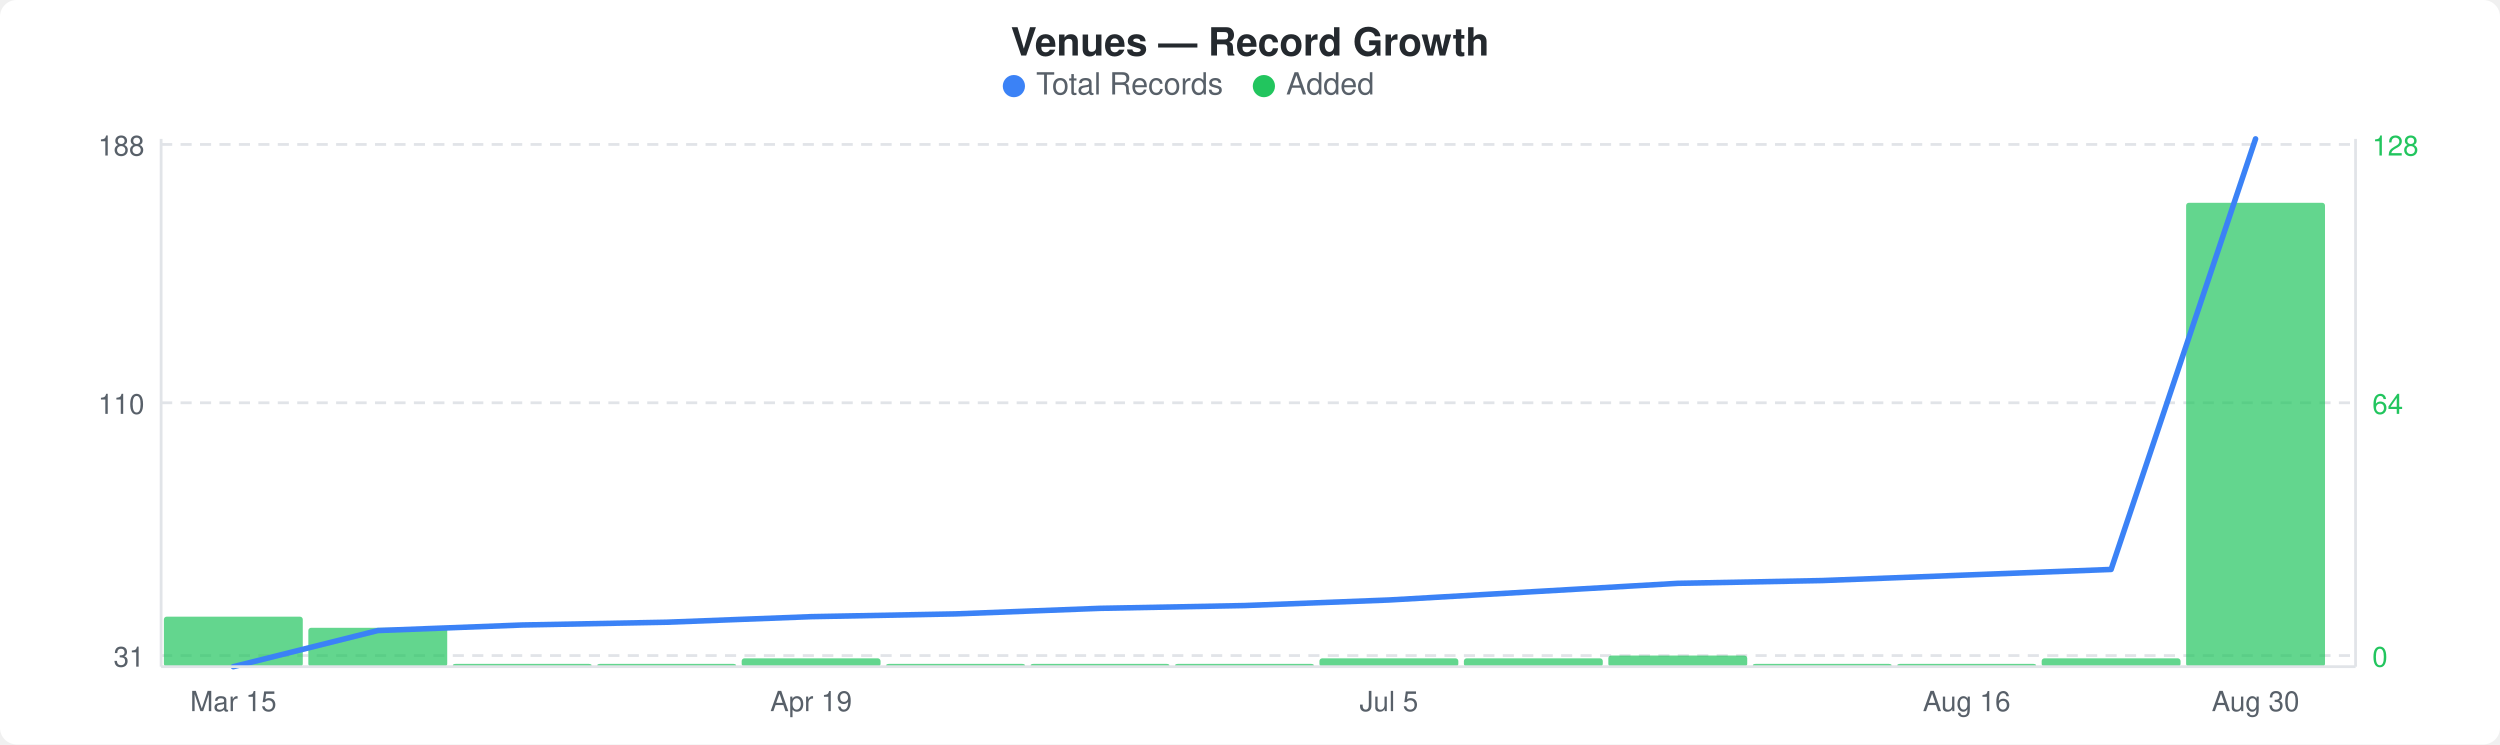
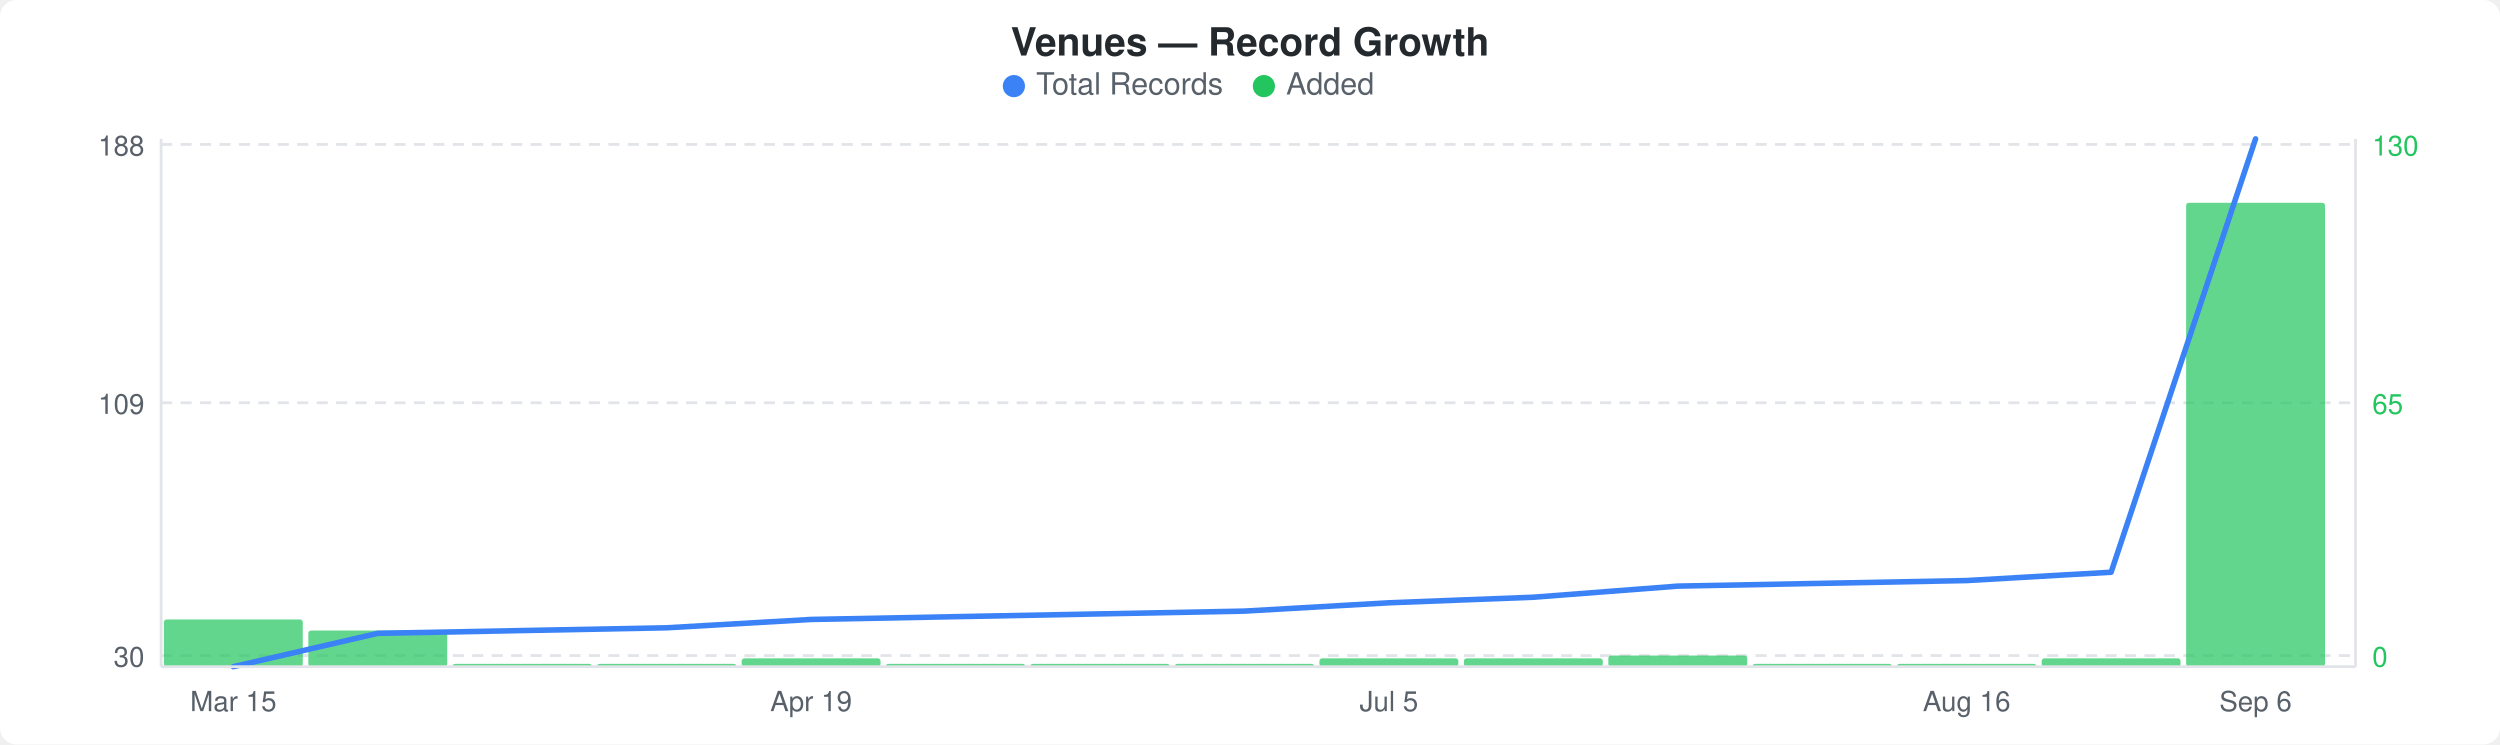
<svg xmlns="http://www.w3.org/2000/svg" width="900" height="268" viewBox="0 0 900 268">
  <rect width="900" height="268" fill="#ffffff" rx="6" ry="6" />
  <text x="450" y="20" text-anchor="middle" font-family="-apple-system, BlinkMacSystemFont, &quot;Segoe UI&quot;, Helvetica, Arial, sans-serif" font-size="14" font-weight="600" fill="#24292e">Venues — Record Growth</text>
  <circle cx="365" cy="31" r="4" fill="#3b82f6" />
  <text x="373" y="34" font-family="-apple-system, BlinkMacSystemFont, &quot;Segoe UI&quot;, Helvetica, Arial, sans-serif" font-size="11" fill="#586069">Total Records</text>
  <circle cx="455" cy="31" r="4" fill="#22c55e" />
  <text x="463" y="34" font-family="-apple-system, BlinkMacSystemFont, &quot;Segoe UI&quot;, Helvetica, Arial, sans-serif" font-size="11" fill="#586069">Added</text>
  <line x1="58" y1="52" x2="848" y2="52" stroke="#e1e4e8" stroke-width="1" stroke-dasharray="4,3" />
  <line x1="58" y1="145" x2="848" y2="145" stroke="#e1e4e8" stroke-width="1" stroke-dasharray="4,3" />
  <line x1="58" y1="236" x2="848" y2="236" stroke="#e1e4e8" stroke-width="1" stroke-dasharray="4,3" />
-   <rect x="59" y="222" width="50" height="18" rx="1" fill="#22c55eb3" />
-   <rect x="111" y="226" width="50" height="14" rx="1" fill="#22c55eb3" />
+   <rect x="59" y="223" width="50" height="17" rx="1" fill="#22c55eb3" />
+   <rect x="111" y="227" width="50" height="13" rx="1" fill="#22c55eb3" />
  <rect x="163" y="239" width="50" height="1" rx="1" fill="#22c55eb3" />
  <rect x="215" y="239" width="50" height="1" rx="1" fill="#22c55eb3" />
  <rect x="267" y="237" width="50" height="3" rx="1" fill="#22c55eb3" />
  <rect x="319" y="239" width="50" height="1" rx="1" fill="#22c55eb3" />
  <rect x="371" y="239" width="50" height="1" rx="1" fill="#22c55eb3" />
  <rect x="423" y="239" width="50" height="1" rx="1" fill="#22c55eb3" />
  <rect x="475" y="237" width="50" height="3" rx="1" fill="#22c55eb3" />
  <rect x="527" y="237" width="50" height="3" rx="1" fill="#22c55eb3" />
  <rect x="579" y="236" width="50" height="4" rx="1" fill="#22c55eb3" />
  <rect x="631" y="239" width="50" height="1" rx="1" fill="#22c55eb3" />
  <rect x="683" y="239" width="50" height="1" rx="1" fill="#22c55eb3" />
  <rect x="735" y="237" width="50" height="3" rx="1" fill="#22c55eb3" />
  <rect x="787" y="73" width="50" height="167" rx="1" fill="#22c55eb3" />
-   <polyline points="84,240 136,227 188,225 240,224 292,222 344,221 396,219 448,218 500,216 552,213 604,210 656,209 708,207 760,205 812,50" fill="none" stroke="#3b82f6" stroke-width="2" stroke-linejoin="round" stroke-linecap="round" />
+   <polyline points="84,240 136,228 188,227 240,226 292,223 344,222 396,221 448,220 500,217 552,215 604,211 656,210 708,209 760,206 812,50" fill="none" stroke="#3b82f6" stroke-width="2" stroke-linejoin="round" stroke-linecap="round" />
  <text x="52" y="56" text-anchor="end" font-family="-apple-system, BlinkMacSystemFont, &quot;Segoe UI&quot;, Helvetica, Arial, sans-serif" font-size="10" fill="#586069">188</text>
-   <text x="52" y="149" text-anchor="end" font-family="-apple-system, BlinkMacSystemFont, &quot;Segoe UI&quot;, Helvetica, Arial, sans-serif" font-size="10" fill="#586069">110</text>
-   <text x="52" y="240" text-anchor="end" font-family="-apple-system, BlinkMacSystemFont, &quot;Segoe UI&quot;, Helvetica, Arial, sans-serif" font-size="10" fill="#586069">31</text>
-   <text x="854" y="56" text-anchor="start" font-family="-apple-system, BlinkMacSystemFont, &quot;Segoe UI&quot;, Helvetica, Arial, sans-serif" font-size="10" fill="#22c55e">128</text>
-   <text x="854" y="149" text-anchor="start" font-family="-apple-system, BlinkMacSystemFont, &quot;Segoe UI&quot;, Helvetica, Arial, sans-serif" font-size="10" fill="#22c55e">64</text>
+   <text x="52" y="149" text-anchor="end" font-family="-apple-system, BlinkMacSystemFont, &quot;Segoe UI&quot;, Helvetica, Arial, sans-serif" font-size="10" fill="#586069">109</text>
+   <text x="52" y="240" text-anchor="end" font-family="-apple-system, BlinkMacSystemFont, &quot;Segoe UI&quot;, Helvetica, Arial, sans-serif" font-size="10" fill="#586069">30</text>
+   <text x="854" y="56" text-anchor="start" font-family="-apple-system, BlinkMacSystemFont, &quot;Segoe UI&quot;, Helvetica, Arial, sans-serif" font-size="10" fill="#22c55e">130</text>
+   <text x="854" y="149" text-anchor="start" font-family="-apple-system, BlinkMacSystemFont, &quot;Segoe UI&quot;, Helvetica, Arial, sans-serif" font-size="10" fill="#22c55e">65</text>
  <text x="854" y="240" text-anchor="start" font-family="-apple-system, BlinkMacSystemFont, &quot;Segoe UI&quot;, Helvetica, Arial, sans-serif" font-size="10" fill="#22c55e">0</text>
  <line x1="58" y1="50" x2="58" y2="240" stroke="#e1e4e8" stroke-width="1" />
  <line x1="58" y1="240" x2="848" y2="240" stroke="#e1e4e8" stroke-width="1" />
  <line x1="848" y1="50" x2="848" y2="240" stroke="#e1e4e8" stroke-width="1" />
  <text x="84" y="256" text-anchor="middle" font-family="-apple-system, BlinkMacSystemFont, &quot;Segoe UI&quot;, Helvetica, Arial, sans-serif" font-size="10" fill="#586069">Mar 15</text>
  <text x="292" y="256" text-anchor="middle" font-family="-apple-system, BlinkMacSystemFont, &quot;Segoe UI&quot;, Helvetica, Arial, sans-serif" font-size="10" fill="#586069">Apr 19</text>
  <text x="500" y="256" text-anchor="middle" font-family="-apple-system, BlinkMacSystemFont, &quot;Segoe UI&quot;, Helvetica, Arial, sans-serif" font-size="10" fill="#586069">Jul 5</text>
  <text x="708" y="256" text-anchor="middle" font-family="-apple-system, BlinkMacSystemFont, &quot;Segoe UI&quot;, Helvetica, Arial, sans-serif" font-size="10" fill="#586069">Aug 16</text>
-   <text x="812" y="256" text-anchor="middle" font-family="-apple-system, BlinkMacSystemFont, &quot;Segoe UI&quot;, Helvetica, Arial, sans-serif" font-size="10" fill="#586069">Aug 30</text>
+   <text x="812" y="256" text-anchor="middle" font-family="-apple-system, BlinkMacSystemFont, &quot;Segoe UI&quot;, Helvetica, Arial, sans-serif" font-size="10" fill="#586069">Sep 6</text>
</svg>
